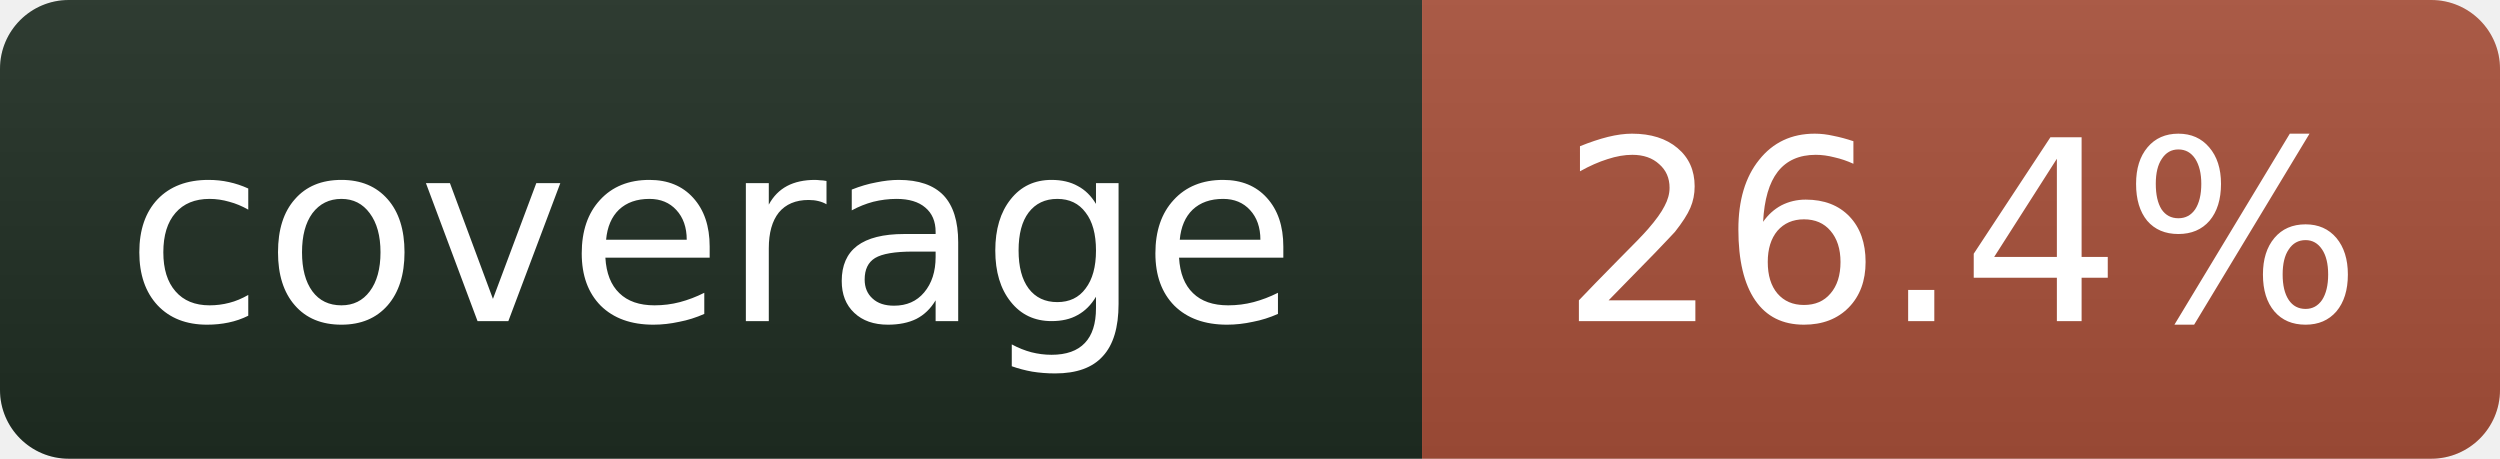
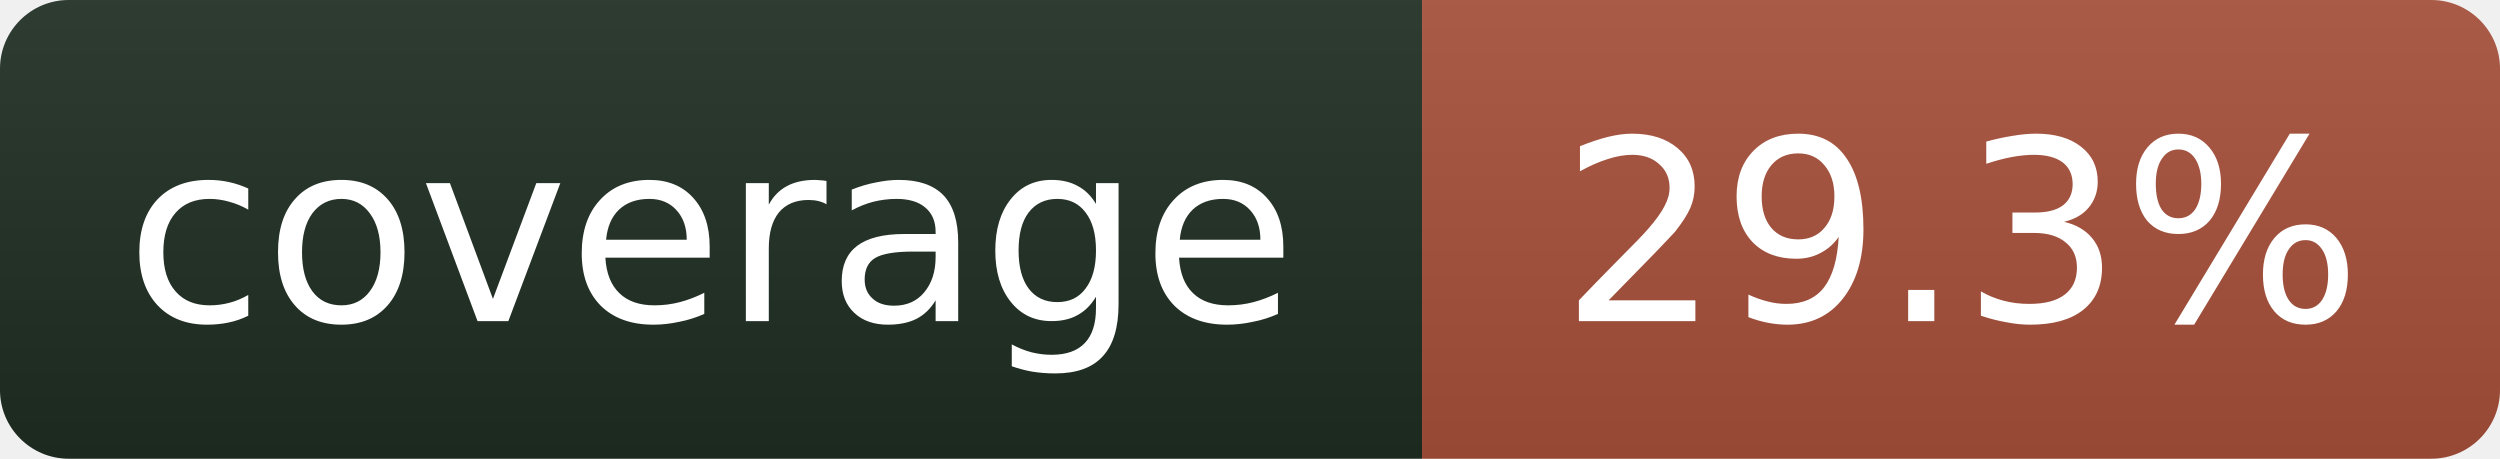
- <svg xmlns="http://www.w3.org/2000/svg" width="109" height="20" role="img" aria-label="coverage: 26.4%">
+ <svg xmlns="http://www.w3.org/2000/svg" width="109" height="20" role="img" aria-label="coverage: 29.3%">
  <linearGradient id="s" x2="0" y2="100%">
    <stop offset="0" stop-color="#bbb" stop-opacity=".1" />
    <stop offset="1" stop-opacity=".1" />
  </linearGradient>
  <clipPath id="r">
    <rect width="109" height="20" rx="3" fill="#fff" />
  </clipPath>
  <g clip-path="url(#r)">
    <rect width="62" height="20" fill="#1f2e23" />
    <rect x="62" width="47" height="20" fill="#a8503a" />
    <rect width="109" height="20" fill="url(#s)" />
  </g>
  <g fill="#fff" text-anchor="middle" font-family="Verdana,Geneva,DejaVu Sans,sans-serif" font-size="11">
    <text x="31" y="14">coverage</text>
-     <text x="85.5" y="14">26.4%</text>
+     <text x="85.5" y="14">29.3%</text>
  </g>
</svg>
